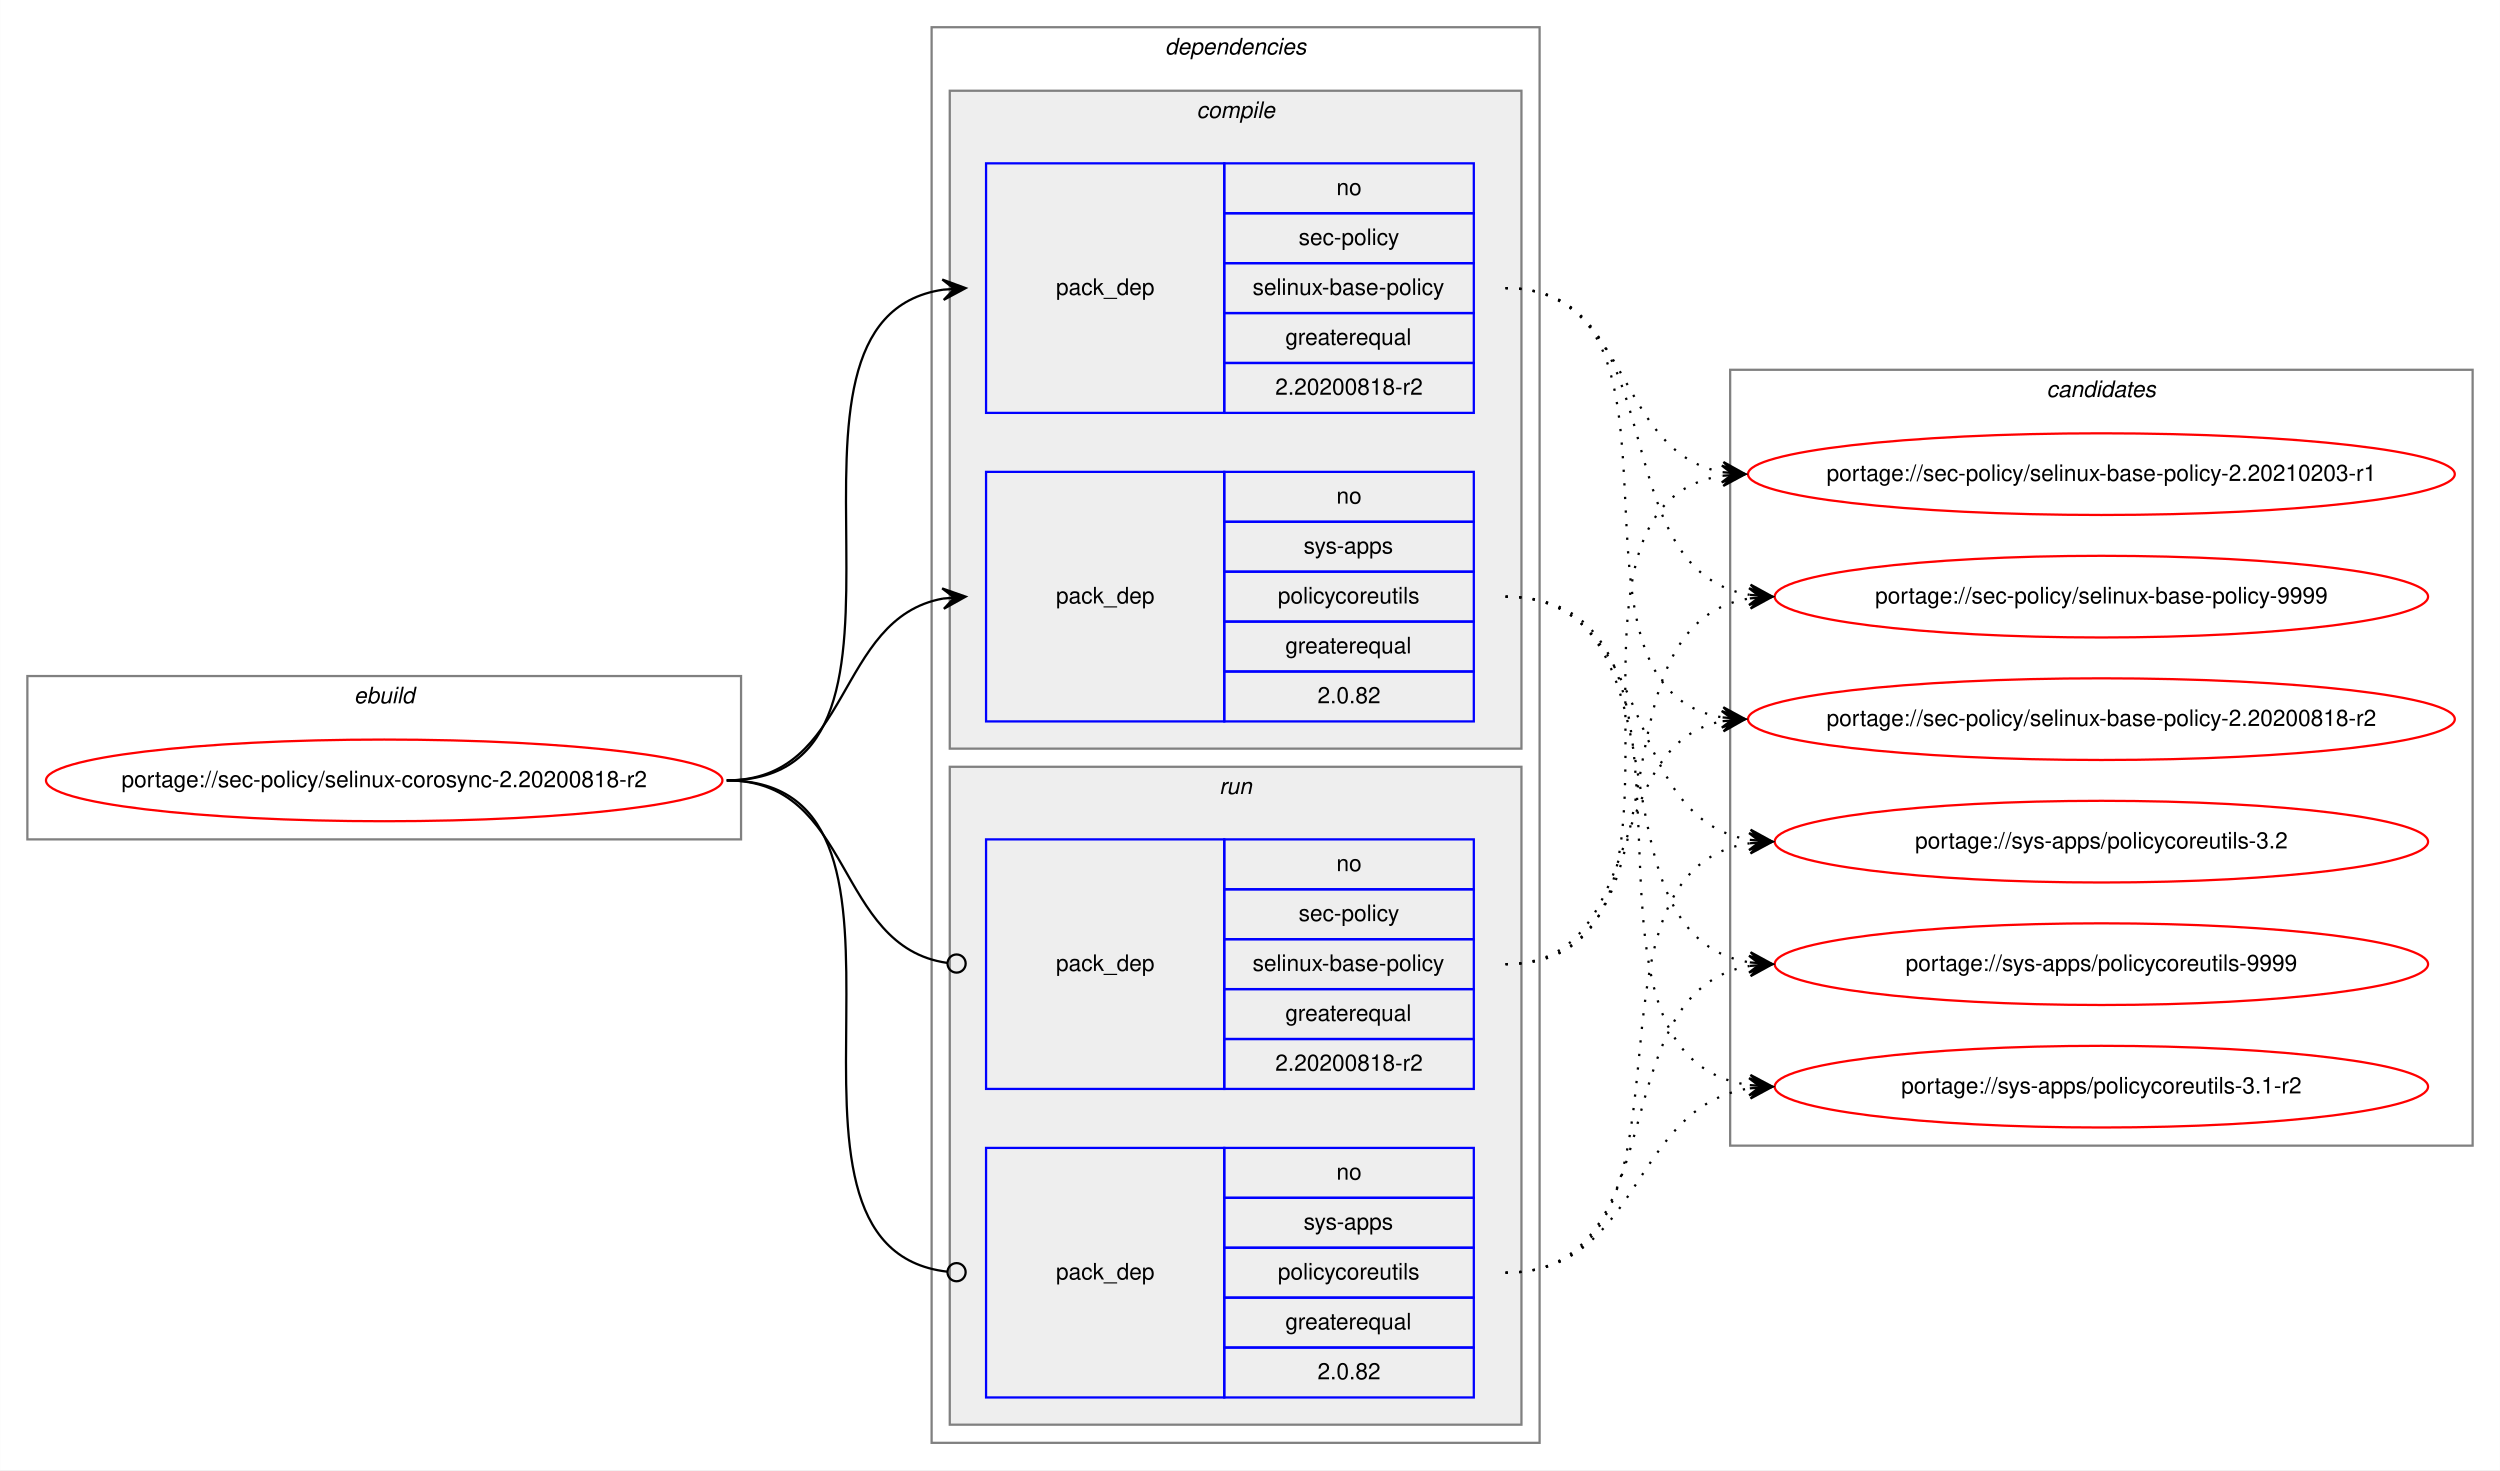
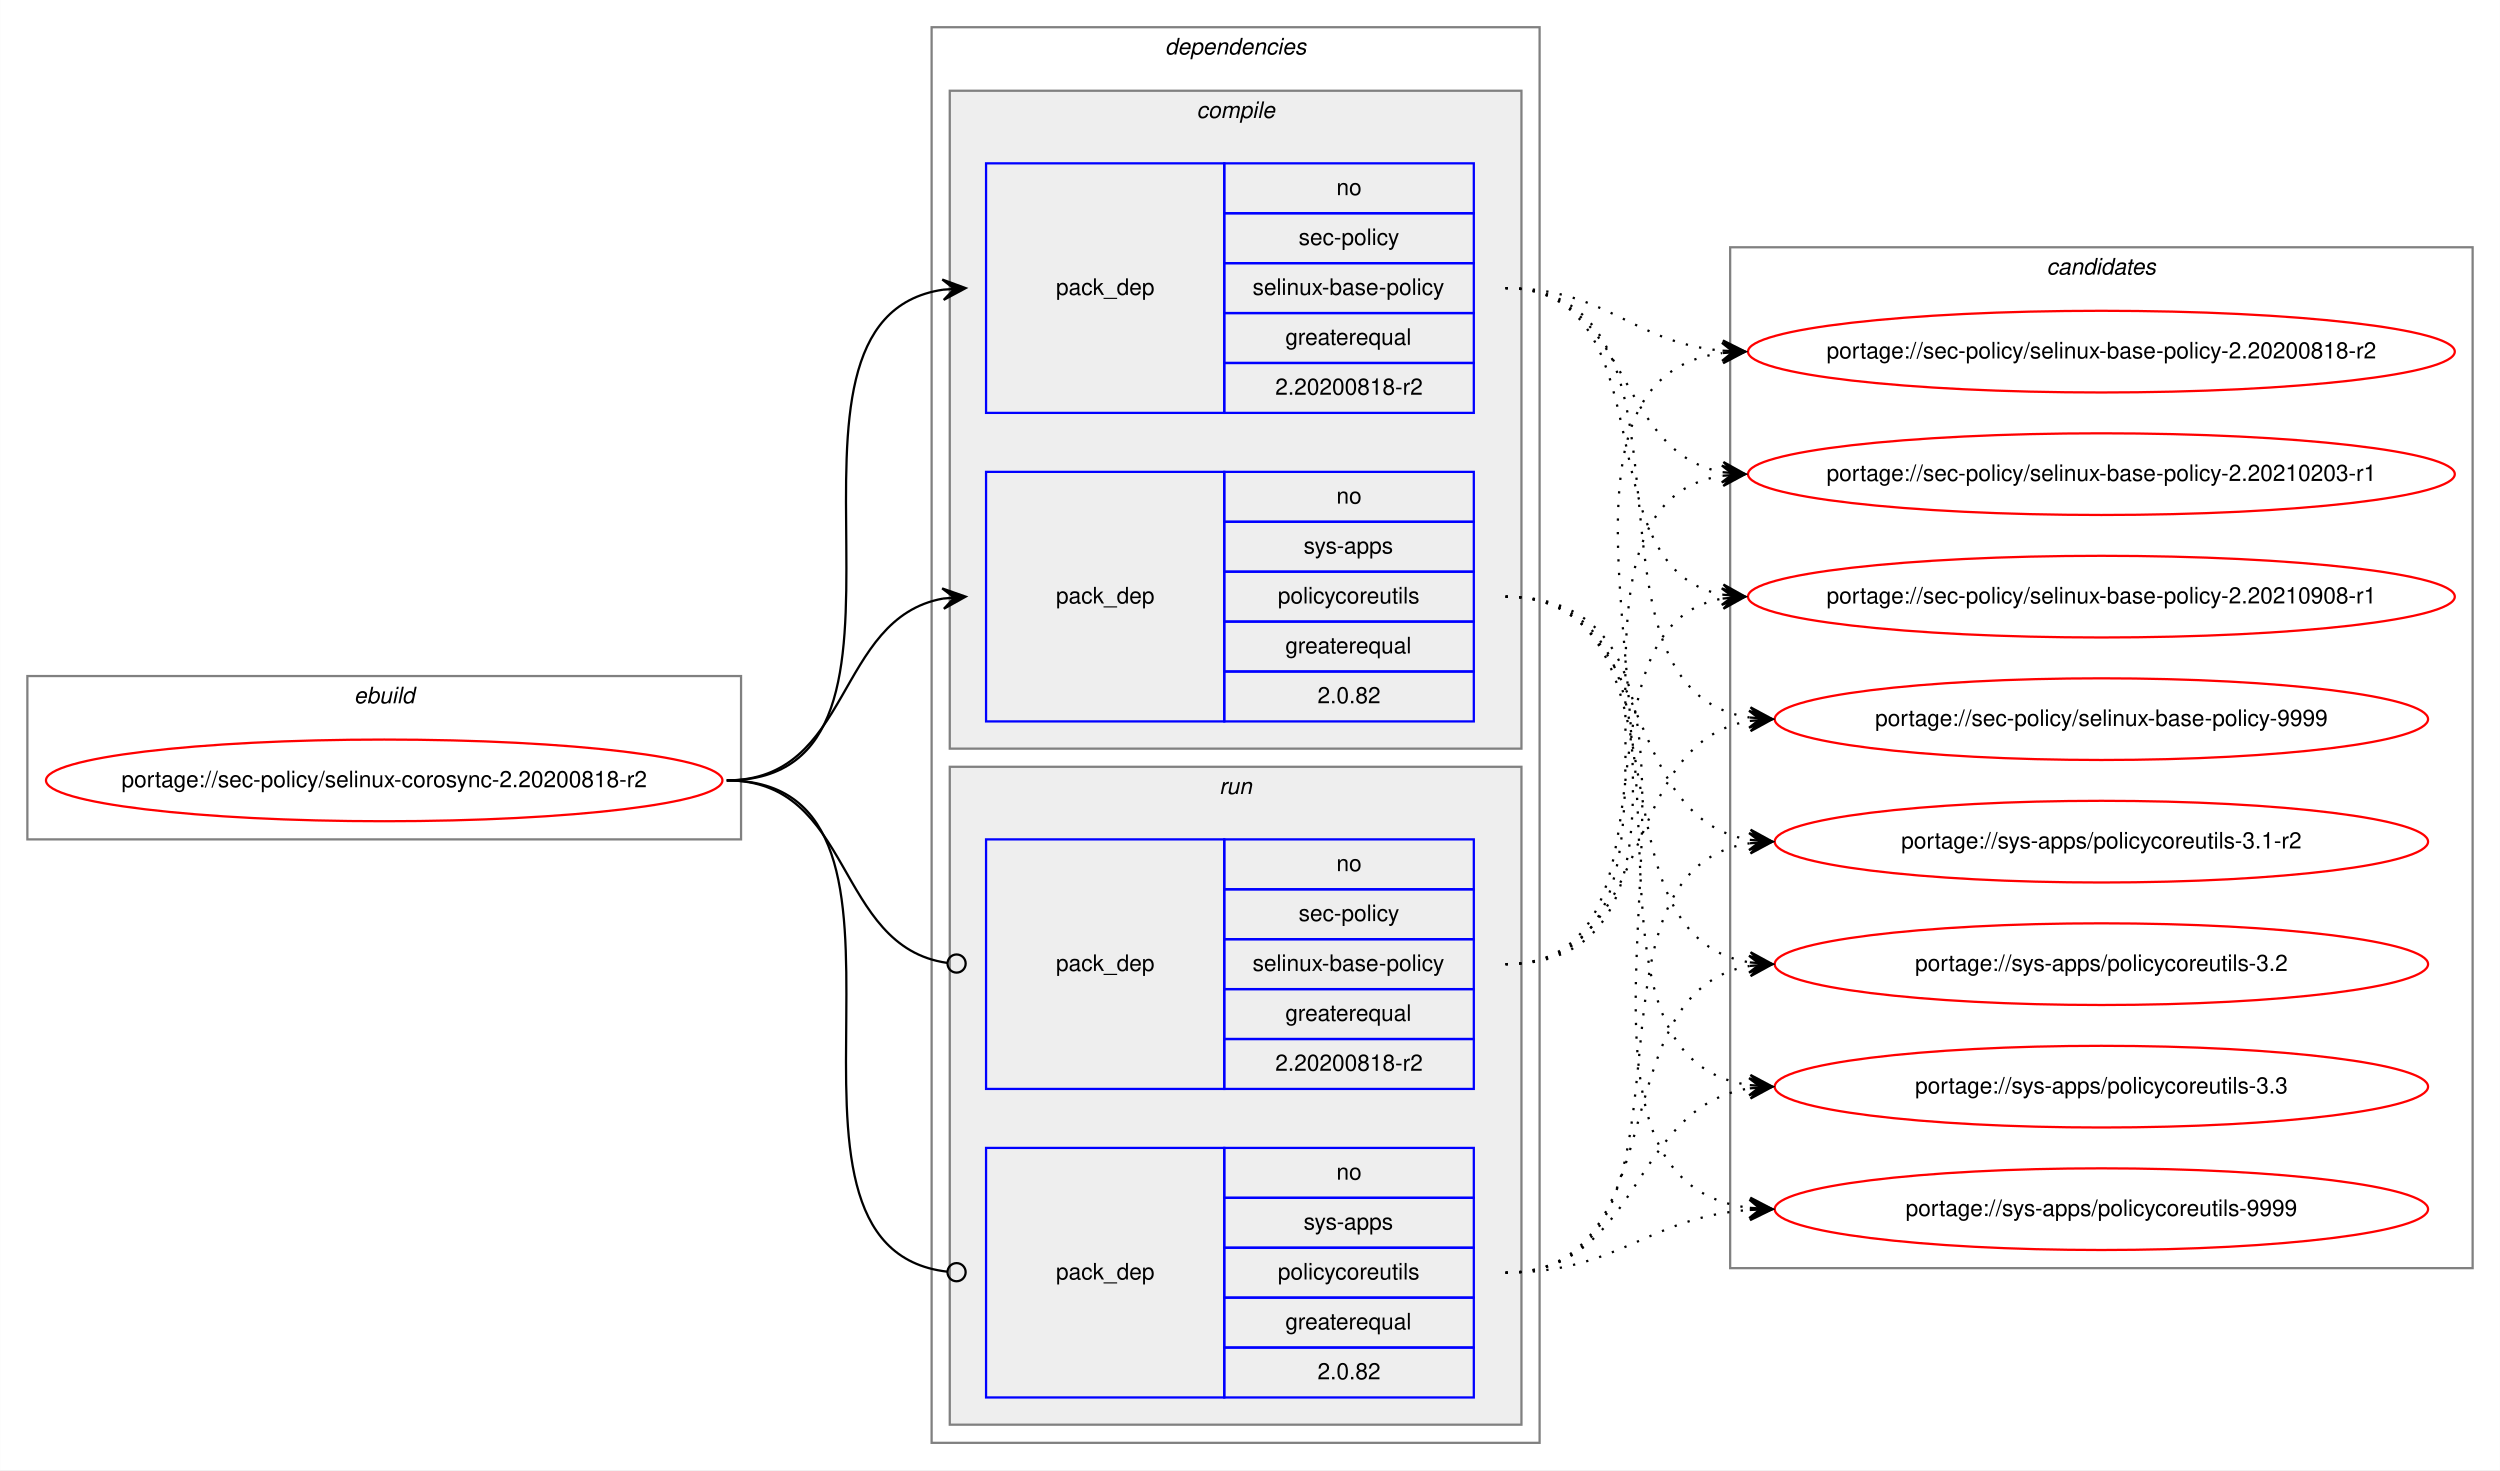
<svg xmlns="http://www.w3.org/2000/svg" xmlns:xlink="http://www.w3.org/1999/xlink" width="1102pt" height="648pt" viewBox="0.00 0.00 1101.87 648.00">
  <g id="graph0" class="graph" transform="scale(1 1) rotate(0) translate(4 644)">
    <polygon fill="white" stroke="transparent" points="-4,4 -4,-644 1097.87,-644 1097.87,4 -4,4" />
    <g id="clust1" class="cluster">
      <polygon fill="none" stroke="gray" points="8,-274 8,-346 322.59,-346 322.59,-274 8,-274" />
      <text text-anchor="start" x="151.96" y="-334" font-family="Helvetica,sans-Serif" font-style="italic" font-size="10.00">ebuild</text>
    </g>
    <g id="clust2" class="cluster">
      <polygon fill="none" stroke="gray" points="406.59,-8 406.59,-632 674.59,-632 674.59,-8 406.59,-8" />
      <text text-anchor="start" x="509.46" y="-620" font-family="Helvetica,sans-Serif" font-style="italic" font-size="10.00">dependencies</text>
    </g>
    <g id="clust3" class="cluster">
      <polygon fill="#eeeeee" stroke="gray" points="414.59,-314 414.59,-604 666.59,-604 666.59,-314 414.59,-314" />
      <text text-anchor="start" x="523.37" y="-592" font-family="Helvetica,sans-Serif" font-style="italic" font-size="10.00">compile</text>
    </g>
    <g id="clust7" class="cluster">
      <polygon fill="#eeeeee" stroke="gray" points="414.59,-16 414.59,-306 666.59,-306 666.59,-16 414.59,-16" />
      <text text-anchor="start" x="533.36" y="-294" font-family="Helvetica,sans-Serif" font-style="italic" font-size="10.00">run</text>
    </g>
    <g id="clust10" class="cluster">
-       <polygon fill="none" stroke="gray" points="758.59,-139 758.59,-481 1085.87,-481 1085.87,-139 758.59,-139" />
-       <text text-anchor="start" x="898.05" y="-469" font-family="Helvetica,sans-Serif" font-style="italic" font-size="10.00">candidates</text>
+       <polygon fill="none" stroke="gray" points="758.59,-85 758.59,-535 1085.87,-535 1085.87,-85 758.59,-85" />
+       <text text-anchor="start" x="898.05" y="-523" font-family="Helvetica,sans-Serif" font-style="italic" font-size="10.00">candidates</text>
    </g>
    <g id="node1" class="node">
      <g id="a_node1">
        <a xlink:href="../sec-policy/selinux-corosync-2.20200818-r2.svg" xlink:title="portage://sec-policy/selinux-corosync-2.20200818-r2">
          <ellipse fill="none" stroke="red" cx="165.29" cy="-300" rx="149.09" ry="18" />
          <text text-anchor="middle" x="165.29" y="-297" font-family="Helvetica,sans-Serif" font-size="10.00">portage://sec-policy/selinux-corosync-2.20200818-r2</text>
        </a>
      </g>
    </g>
    <g id="node2" class="node">
      <polygon fill="none" stroke="blue" points="430.59,-462 430.59,-572 535.59,-572 535.59,-462 430.59,-462" />
      <text text-anchor="start" x="461.41" y="-514" font-family="Helvetica,sans-Serif" font-size="10.00">pack_dep</text>
      <polygon fill="none" stroke="blue" points="535.59,-550 535.59,-572 645.59,-572 645.59,-550 535.59,-550" />
      <text text-anchor="start" x="585.03" y="-558" font-family="Helvetica,sans-Serif" font-size="10.00">no</text>
      <polygon fill="none" stroke="blue" points="535.59,-528 535.59,-550 645.59,-550 645.59,-528 535.59,-528" />
      <text text-anchor="start" x="568.37" y="-536" font-family="Helvetica,sans-Serif" font-size="10.00">sec-policy</text>
      <polygon fill="none" stroke="blue" points="535.59,-506 535.59,-528 645.59,-528 645.59,-506 535.59,-506" />
      <text text-anchor="start" x="548.08" y="-514" font-family="Helvetica,sans-Serif" font-size="10.00">selinux-base-policy</text>
      <polygon fill="none" stroke="blue" points="535.59,-484 535.59,-506 645.59,-506 645.59,-484 535.59,-484" />
      <text text-anchor="start" x="562.52" y="-492" font-family="Helvetica,sans-Serif" font-size="10.00">greaterequal</text>
      <polygon fill="none" stroke="blue" points="535.59,-462 535.59,-484 645.59,-484 645.59,-462 535.59,-462" />
      <text text-anchor="start" x="558.07" y="-470" font-family="Helvetica,sans-Serif" font-size="10.00">2.20200818-r2</text>
    </g>
    <g id="edge1" class="edge">
      <path fill="none" stroke="black" d="M316.29,-300C419.93,-300 321.4,-502.83 411.61,-516.3" />
      <polygon fill="black" stroke="black" points="421.59,-517 411.3,-520.79 416.6,-516.65 411.61,-516.3 411.61,-516.3 411.61,-516.3 416.6,-516.65 411.93,-511.81 421.59,-517 421.59,-517" />
    </g>
    <g id="node3" class="node">
      <polygon fill="none" stroke="blue" points="430.59,-326 430.59,-436 535.59,-436 535.59,-326 430.59,-326" />
      <text text-anchor="start" x="461.41" y="-378" font-family="Helvetica,sans-Serif" font-size="10.00">pack_dep</text>
      <polygon fill="none" stroke="blue" points="535.59,-414 535.59,-436 645.59,-436 645.59,-414 535.59,-414" />
      <text text-anchor="start" x="585.03" y="-422" font-family="Helvetica,sans-Serif" font-size="10.00">no</text>
      <polygon fill="none" stroke="blue" points="535.59,-392 535.59,-414 645.59,-414 645.59,-392 535.59,-392" />
      <text text-anchor="start" x="570.58" y="-400" font-family="Helvetica,sans-Serif" font-size="10.00">sys-apps</text>
      <polygon fill="none" stroke="blue" points="535.59,-370 535.59,-392 645.59,-392 645.59,-370 535.59,-370" />
      <text text-anchor="start" x="559.2" y="-378" font-family="Helvetica,sans-Serif" font-size="10.00">policycoreutils</text>
      <polygon fill="none" stroke="blue" points="535.59,-348 535.59,-370 645.59,-370 645.59,-348 535.59,-348" />
      <text text-anchor="start" x="562.52" y="-356" font-family="Helvetica,sans-Serif" font-size="10.00">greaterequal</text>
      <polygon fill="none" stroke="blue" points="535.59,-326 535.59,-348 645.59,-348 645.59,-326 535.59,-326" />
      <text text-anchor="start" x="576.69" y="-334" font-family="Helvetica,sans-Serif" font-size="10.00">2.0.82</text>
    </g>
    <g id="edge2" class="edge">
      <path fill="none" stroke="black" d="M316.29,-300C371.76,-300 363.83,-371.49 411.62,-380.15" />
      <polygon fill="black" stroke="black" points="421.59,-381 411.24,-384.63 416.61,-380.57 411.62,-380.15 411.62,-380.15 411.62,-380.15 416.61,-380.57 412.01,-375.66 421.59,-381 421.59,-381" />
    </g>
    <g id="node4" class="node">
      <polygon fill="none" stroke="blue" points="430.59,-164 430.59,-274 535.59,-274 535.59,-164 430.59,-164" />
      <text text-anchor="start" x="461.41" y="-216" font-family="Helvetica,sans-Serif" font-size="10.00">pack_dep</text>
      <polygon fill="none" stroke="blue" points="535.59,-252 535.59,-274 645.59,-274 645.59,-252 535.59,-252" />
      <text text-anchor="start" x="585.03" y="-260" font-family="Helvetica,sans-Serif" font-size="10.00">no</text>
      <polygon fill="none" stroke="blue" points="535.59,-230 535.59,-252 645.59,-252 645.59,-230 535.59,-230" />
      <text text-anchor="start" x="568.37" y="-238" font-family="Helvetica,sans-Serif" font-size="10.00">sec-policy</text>
      <polygon fill="none" stroke="blue" points="535.59,-208 535.59,-230 645.59,-230 645.59,-208 535.59,-208" />
      <text text-anchor="start" x="548.08" y="-216" font-family="Helvetica,sans-Serif" font-size="10.00">selinux-base-policy</text>
      <polygon fill="none" stroke="blue" points="535.59,-186 535.59,-208 645.59,-208 645.59,-186 535.59,-186" />
      <text text-anchor="start" x="562.52" y="-194" font-family="Helvetica,sans-Serif" font-size="10.00">greaterequal</text>
      <polygon fill="none" stroke="blue" points="535.59,-164 535.59,-186 645.59,-186 645.59,-164 535.59,-164" />
      <text text-anchor="start" x="558.07" y="-172" font-family="Helvetica,sans-Serif" font-size="10.00">2.20200818-r2</text>
    </g>
    <g id="edge3" class="edge">
      <path fill="none" stroke="black" d="M316.29,-300C372.45,-300 363.62,-226.72 413.44,-219.56" />
      <ellipse fill="none" stroke="black" cx="417.6" cy="-219.27" rx="4" ry="4" />
    </g>
    <g id="node5" class="node">
      <polygon fill="none" stroke="blue" points="430.59,-28 430.59,-138 535.59,-138 535.59,-28 430.59,-28" />
      <text text-anchor="start" x="461.41" y="-80" font-family="Helvetica,sans-Serif" font-size="10.00">pack_dep</text>
      <polygon fill="none" stroke="blue" points="535.59,-116 535.59,-138 645.59,-138 645.59,-116 535.59,-116" />
      <text text-anchor="start" x="585.03" y="-124" font-family="Helvetica,sans-Serif" font-size="10.00">no</text>
      <polygon fill="none" stroke="blue" points="535.59,-94 535.59,-116 645.59,-116 645.59,-94 535.59,-94" />
      <text text-anchor="start" x="570.58" y="-102" font-family="Helvetica,sans-Serif" font-size="10.00">sys-apps</text>
      <polygon fill="none" stroke="blue" points="535.59,-72 535.59,-94 645.59,-94 645.59,-72 535.59,-72" />
      <text text-anchor="start" x="559.2" y="-80" font-family="Helvetica,sans-Serif" font-size="10.00">policycoreutils</text>
      <polygon fill="none" stroke="blue" points="535.59,-50 535.59,-72 645.59,-72 645.59,-50 535.59,-50" />
      <text text-anchor="start" x="562.52" y="-58" font-family="Helvetica,sans-Serif" font-size="10.00">greaterequal</text>
      <polygon fill="none" stroke="blue" points="535.59,-28 535.59,-50 645.59,-50 645.59,-28 535.59,-28" />
      <text text-anchor="start" x="576.69" y="-36" font-family="Helvetica,sans-Serif" font-size="10.00">2.0.82</text>
    </g>
    <g id="edge4" class="edge">
      <path fill="none" stroke="black" d="M316.29,-300C420.67,-300 319.99,-94.29 413.55,-83.44" />
      <ellipse fill="none" stroke="black" cx="417.59" cy="-83.22" rx="4" ry="4" />
    </g>
    <g id="node6" class="node">
      <g id="a_node6">
        <a xlink:href="../sec-policy/selinux-base-policy-2.20200818-r2.svg" xlink:title="portage://sec-policy/selinux-base-policy-2.20200818-r2">
-           <ellipse fill="none" stroke="red" cx="922.23" cy="-327" rx="155.78" ry="18" />
-           <text text-anchor="middle" x="922.23" y="-324" font-family="Helvetica,sans-Serif" font-size="10.00">portage://sec-policy/selinux-base-policy-2.20200818-r2</text>
+           <ellipse fill="none" stroke="red" cx="922.23" cy="-489" rx="155.78" ry="18" />
+           <text text-anchor="middle" x="922.23" y="-486" font-family="Helvetica,sans-Serif" font-size="10.00">portage://sec-policy/selinux-base-policy-2.20200818-r2</text>
        </a>
      </g>
    </g>
    <g id="edge5" class="edge">
-       <path fill="none" stroke="black" stroke-dasharray="1,5" d="M659.59,-517C752.62,-517 674.86,-340.84 755.21,-327.77" />
-       <polygon fill="black" stroke="black" points="765.23,-327 755.6,-332.25 760.24,-327.38 755.26,-327.76 755.26,-327.76 755.26,-327.76 760.24,-327.38 754.91,-323.28 765.23,-327 765.23,-327" />
+       <path fill="none" stroke="black" stroke-dasharray="1,5" d="M659.59,-517C704.55,-517 715.17,-493 755.04,-489.44" />
+       <polygon fill="black" stroke="black" points="765.23,-489 755.43,-493.93 760.23,-489.22 755.24,-489.43 755.24,-489.43 755.24,-489.43 760.23,-489.22 755.04,-484.94 765.23,-489 765.23,-489" />
    </g>
    <g id="node7" class="node">
      <g id="a_node7">
        <a xlink:href="../sec-policy/selinux-base-policy-2.20210203-r1.svg" xlink:title="portage://sec-policy/selinux-base-policy-2.20210203-r1">
          <ellipse fill="none" stroke="red" cx="922.23" cy="-435" rx="155.78" ry="18" />
          <text text-anchor="middle" x="922.23" y="-432" font-family="Helvetica,sans-Serif" font-size="10.00">portage://sec-policy/selinux-base-policy-2.20210203-r1</text>
        </a>
      </g>
    </g>
    <g id="edge6" class="edge">
      <path fill="none" stroke="black" stroke-dasharray="1,5" d="M659.59,-517C715.42,-517 707.13,-444.63 755.2,-435.87" />
      <polygon fill="black" stroke="black" points="765.23,-435 755.65,-440.34 760.25,-435.43 755.27,-435.86 755.27,-435.86 755.27,-435.86 760.25,-435.43 754.88,-431.38 765.23,-435 765.23,-435" />
    </g>
    <g id="node8" class="node">
      <g id="a_node8">
-         <a xlink:href="../sec-policy/selinux-base-policy-9999.svg" xlink:title="portage://sec-policy/selinux-base-policy-9999">
-           <ellipse fill="none" stroke="red" cx="922.23" cy="-381" rx="144" ry="18" />
-           <text text-anchor="middle" x="922.23" y="-378" font-family="Helvetica,sans-Serif" font-size="10.00">portage://sec-policy/selinux-base-policy-9999</text>
+         <a xlink:href="../sec-policy/selinux-base-policy-2.20210908-r1.svg" xlink:title="portage://sec-policy/selinux-base-policy-2.20210908-r1">
+           <ellipse fill="none" stroke="red" cx="922.23" cy="-381" rx="155.78" ry="18" />
+           <text text-anchor="middle" x="922.23" y="-378" font-family="Helvetica,sans-Serif" font-size="10.00">portage://sec-policy/selinux-base-policy-2.20210908-r1</text>
        </a>
      </g>
    </g>
    <g id="edge7" class="edge">
-       <path fill="none" stroke="black" stroke-dasharray="1,5" d="M659.59,-517C735.92,-517 700.85,-392.94 767.17,-381.8" />
-       <polygon fill="black" stroke="black" points="777.23,-381 767.62,-386.28 772.24,-381.4 767.26,-381.79 767.26,-381.79 767.26,-381.79 772.24,-381.4 766.9,-377.31 777.23,-381 777.23,-381" />
+       <path fill="none" stroke="black" stroke-dasharray="1,5" d="M659.59,-517C732.54,-517 692.87,-393.45 755.26,-381.87" />
+       <polygon fill="black" stroke="black" points="765.23,-381 755.66,-386.35 760.25,-381.43 755.27,-381.87 755.27,-381.87 755.27,-381.87 760.25,-381.43 754.88,-377.38 765.23,-381 765.23,-381" />
    </g>
    <g id="node9" class="node">
      <g id="a_node9">
-         <a xlink:href="../sys-apps/policycoreutils-3.1-r2.svg" xlink:title="portage://sys-apps/policycoreutils-3.1-r2">
-           <ellipse fill="none" stroke="red" cx="922.23" cy="-165" rx="144" ry="18" />
-           <text text-anchor="middle" x="922.23" y="-162" font-family="Helvetica,sans-Serif" font-size="10.00">portage://sys-apps/policycoreutils-3.1-r2</text>
+         <a xlink:href="../sec-policy/selinux-base-policy-9999.svg" xlink:title="portage://sec-policy/selinux-base-policy-9999">
+           <ellipse fill="none" stroke="red" cx="922.23" cy="-327" rx="144" ry="18" />
+           <text text-anchor="middle" x="922.23" y="-324" font-family="Helvetica,sans-Serif" font-size="10.00">portage://sec-policy/selinux-base-policy-9999</text>
        </a>
      </g>
    </g>
    <g id="edge8" class="edge">
-       <path fill="none" stroke="black" stroke-dasharray="1,5" d="M659.59,-381C765.27,-381 674.39,-179.11 767.02,-165.7" />
-       <polygon fill="black" stroke="black" points="777.23,-165 767.56,-170.17 772.24,-165.34 767.25,-165.68 767.25,-165.68 767.25,-165.68 772.24,-165.34 766.94,-161.19 777.23,-165 777.23,-165" />
+       <path fill="none" stroke="black" stroke-dasharray="1,5" d="M659.59,-517C755.32,-517 683.53,-340.48 767.15,-327.73" />
+       <polygon fill="black" stroke="black" points="777.23,-327 767.58,-332.21 772.24,-327.36 767.25,-327.72 767.25,-327.72 767.25,-327.72 772.24,-327.36 766.93,-323.23 777.23,-327 777.23,-327" />
    </g>
    <g id="node10" class="node">
      <g id="a_node10">
-         <a xlink:href="../sys-apps/policycoreutils-3.2.svg" xlink:title="portage://sys-apps/policycoreutils-3.2">
+         <a xlink:href="../sys-apps/policycoreutils-3.1-r2.svg" xlink:title="portage://sys-apps/policycoreutils-3.1-r2">
          <ellipse fill="none" stroke="red" cx="922.23" cy="-273" rx="144" ry="18" />
-           <text text-anchor="middle" x="922.23" y="-270" font-family="Helvetica,sans-Serif" font-size="10.00">portage://sys-apps/policycoreutils-3.2</text>
+           <text text-anchor="middle" x="922.23" y="-270" font-family="Helvetica,sans-Serif" font-size="10.00">portage://sys-apps/policycoreutils-3.1-r2</text>
        </a>
      </g>
    </g>
    <g id="edge9" class="edge">
      <path fill="none" stroke="black" stroke-dasharray="1,5" d="M659.59,-381C726.96,-381 708.47,-283.69 767.13,-273.81" />
      <polygon fill="black" stroke="black" points="777.23,-273 767.62,-278.28 772.24,-273.4 767.26,-273.8 767.26,-273.8 767.26,-273.8 772.24,-273.4 766.9,-269.31 777.23,-273 777.23,-273" />
    </g>
    <g id="node11" class="node">
      <g id="a_node11">
-         <a xlink:href="../sys-apps/policycoreutils-9999.svg" xlink:title="portage://sys-apps/policycoreutils-9999">
+         <a xlink:href="../sys-apps/policycoreutils-3.2.svg" xlink:title="portage://sys-apps/policycoreutils-3.2">
          <ellipse fill="none" stroke="red" cx="922.23" cy="-219" rx="144" ry="18" />
-           <text text-anchor="middle" x="922.23" y="-216" font-family="Helvetica,sans-Serif" font-size="10.00">portage://sys-apps/policycoreutils-9999</text>
+           <text text-anchor="middle" x="922.23" y="-216" font-family="Helvetica,sans-Serif" font-size="10.00">portage://sys-apps/policycoreutils-3.2</text>
        </a>
      </g>
    </g>
    <g id="edge10" class="edge">
      <path fill="none" stroke="black" stroke-dasharray="1,5" d="M659.59,-381C744.92,-381 692.94,-232.02 767.01,-219.8" />
      <polygon fill="black" stroke="black" points="777.23,-219 767.61,-224.26 772.24,-219.39 767.26,-219.78 767.26,-219.78 767.26,-219.78 772.24,-219.39 766.91,-215.29 777.23,-219 777.23,-219" />
    </g>
+     <g id="node12" class="node">
+       <g id="a_node12">
+         <a xlink:href="../sys-apps/policycoreutils-3.3.svg" xlink:title="portage://sys-apps/policycoreutils-3.3">
+           <ellipse fill="none" stroke="red" cx="922.23" cy="-165" rx="144" ry="18" />
+           <text text-anchor="middle" x="922.23" y="-162" font-family="Helvetica,sans-Serif" font-size="10.00">portage://sys-apps/policycoreutils-3.3</text>
+         </a>
+       </g>
+     </g>
    <g id="edge11" class="edge">
-       <path fill="none" stroke="black" stroke-dasharray="1,5" d="M659.59,-219C723.06,-219 700.93,-315.51 755.04,-326.07" />
-       <polygon fill="black" stroke="black" points="765.23,-327 754.86,-330.57 760.25,-326.54 755.27,-326.09 755.27,-326.09 755.27,-326.09 760.25,-326.54 755.68,-321.61 765.23,-327 765.23,-327" />
+       <path fill="none" stroke="black" stroke-dasharray="1,5" d="M659.59,-381C765.27,-381 674.39,-179.11 767.02,-165.7" />
+       <polygon fill="black" stroke="black" points="777.23,-165 767.56,-170.17 772.24,-165.34 767.25,-165.68 767.25,-165.68 767.25,-165.68 772.24,-165.34 766.94,-161.19 777.23,-165 777.23,-165" />
+     </g>
+     <g id="node13" class="node">
+       <g id="a_node13">
+         <a xlink:href="../sys-apps/policycoreutils-9999.svg" xlink:title="portage://sys-apps/policycoreutils-9999">
+           <ellipse fill="none" stroke="red" cx="922.23" cy="-111" rx="144" ry="18" />
+           <text text-anchor="middle" x="922.23" y="-108" font-family="Helvetica,sans-Serif" font-size="10.00">portage://sys-apps/policycoreutils-9999</text>
+         </a>
+       </g>
    </g>
    <g id="edge12" class="edge">
+       <path fill="none" stroke="black" stroke-dasharray="1,5" d="M659.59,-381C786.9,-381 654.01,-125.56 767.1,-111.59" />
+       <polygon fill="black" stroke="black" points="777.23,-111 767.51,-116.08 772.24,-111.29 767.25,-111.59 767.25,-111.59 767.25,-111.59 772.24,-111.29 766.98,-107.09 777.23,-111 777.23,-111" />
+     </g>
+     <g id="edge13" class="edge">
+       <path fill="none" stroke="black" stroke-dasharray="1,5" d="M659.59,-219C784.8,-219 644.76,-473.92 754.94,-488.36" />
+       <polygon fill="black" stroke="black" points="765.23,-489 754.97,-492.87 760.24,-488.69 755.25,-488.38 755.25,-488.38 755.25,-488.38 760.24,-488.69 755.53,-483.89 765.23,-489 765.23,-489" />
+     </g>
+     <g id="edge14" class="edge">
      <path fill="none" stroke="black" stroke-dasharray="1,5" d="M659.59,-219C762.8,-219 665.5,-420.49 755.01,-434.26" />
      <polygon fill="black" stroke="black" points="765.23,-435 754.93,-438.77 760.24,-434.64 755.25,-434.28 755.25,-434.28 755.25,-434.28 760.24,-434.64 755.58,-429.79 765.23,-435 765.23,-435" />
    </g>
-     <g id="edge13" class="edge">
-       <path fill="none" stroke="black" stroke-dasharray="1,5" d="M659.59,-219C744.92,-219 692.94,-367.98 767.01,-380.2" />
-       <polygon fill="black" stroke="black" points="777.23,-381 766.91,-384.71 772.24,-380.61 767.26,-380.22 767.26,-380.22 767.26,-380.22 772.24,-380.61 767.61,-375.74 777.23,-381 777.23,-381" />
-     </g>
-     <g id="edge14" class="edge">
+     <g id="edge15" class="edge">
+       <path fill="none" stroke="black" stroke-dasharray="1,5" d="M659.59,-219C741.85,-219 684.69,-367.38 754.97,-380.13" />
+       <polygon fill="black" stroke="black" points="765.23,-381 754.88,-384.64 760.25,-380.58 755.26,-380.15 755.26,-380.15 755.26,-380.15 760.25,-380.58 755.65,-375.67 765.23,-381 765.23,-381" />
+     </g>
+     <g id="edge16" class="edge">
+       <path fill="none" stroke="black" stroke-dasharray="1,5" d="M659.59,-219C726.96,-219 708.47,-316.31 767.13,-326.19" />
+       <polygon fill="black" stroke="black" points="777.23,-327 766.9,-330.69 772.24,-326.6 767.26,-326.2 767.26,-326.2 767.26,-326.2 772.24,-326.6 767.62,-321.72 777.23,-327 777.23,-327" />
+     </g>
+     <g id="edge17" class="edge">
+       <path fill="none" stroke="black" stroke-dasharray="1,5" d="M659.59,-83C755.32,-83 683.53,-259.52 767.15,-272.27" />
+       <polygon fill="black" stroke="black" points="777.23,-273 766.93,-276.77 772.24,-272.64 767.25,-272.28 767.25,-272.28 767.25,-272.28 772.24,-272.64 767.58,-267.79 777.23,-273 777.23,-273" />
+     </g>
+     <g id="edge18" class="edge">
+       <path fill="none" stroke="black" stroke-dasharray="1,5" d="M659.59,-83C735.92,-83 700.85,-207.06 767.17,-218.2" />
+       <polygon fill="black" stroke="black" points="777.23,-219 766.9,-222.69 772.24,-218.6 767.26,-218.21 767.26,-218.21 767.26,-218.21 772.24,-218.6 767.62,-213.72 777.23,-219 777.23,-219" />
+     </g>
+     <g id="edge19" class="edge">
      <path fill="none" stroke="black" stroke-dasharray="1,5" d="M659.59,-83C719.71,-83 714.37,-155.97 767.08,-164.24" />
      <polygon fill="black" stroke="black" points="777.23,-165 766.92,-168.74 772.24,-164.63 767.26,-164.25 767.26,-164.25 767.26,-164.25 772.24,-164.63 767.59,-159.77 777.23,-165 777.23,-165" />
    </g>
-     <g id="edge15" class="edge">
-       <path fill="none" stroke="black" stroke-dasharray="1,5" d="M659.59,-83C755.32,-83 683.53,-259.52 767.15,-272.27" />
-       <polygon fill="black" stroke="black" points="777.23,-273 766.93,-276.77 772.24,-272.64 767.25,-272.28 767.25,-272.28 767.25,-272.28 772.24,-272.64 767.58,-267.79 777.23,-273 777.23,-273" />
-     </g>
-     <g id="edge16" class="edge">
-       <path fill="none" stroke="black" stroke-dasharray="1,5" d="M659.59,-83C735.92,-83 700.85,-207.06 767.17,-218.2" />
-       <polygon fill="black" stroke="black" points="777.23,-219 766.9,-222.69 772.24,-218.6 767.26,-218.21 767.26,-218.21 767.26,-218.21 772.24,-218.6 767.62,-213.72 777.23,-219 777.23,-219" />
+     <g id="edge20" class="edge">
+       <path fill="none" stroke="black" stroke-dasharray="1,5" d="M659.59,-83C709.76,-83 721.94,-107.4 767.07,-110.65" />
+       <polygon fill="black" stroke="black" points="777.23,-111 767.08,-115.15 772.23,-110.83 767.23,-110.65 767.23,-110.65 767.23,-110.65 772.23,-110.83 767.39,-106.15 777.23,-111 777.23,-111" />
    </g>
  </g>
</svg>
